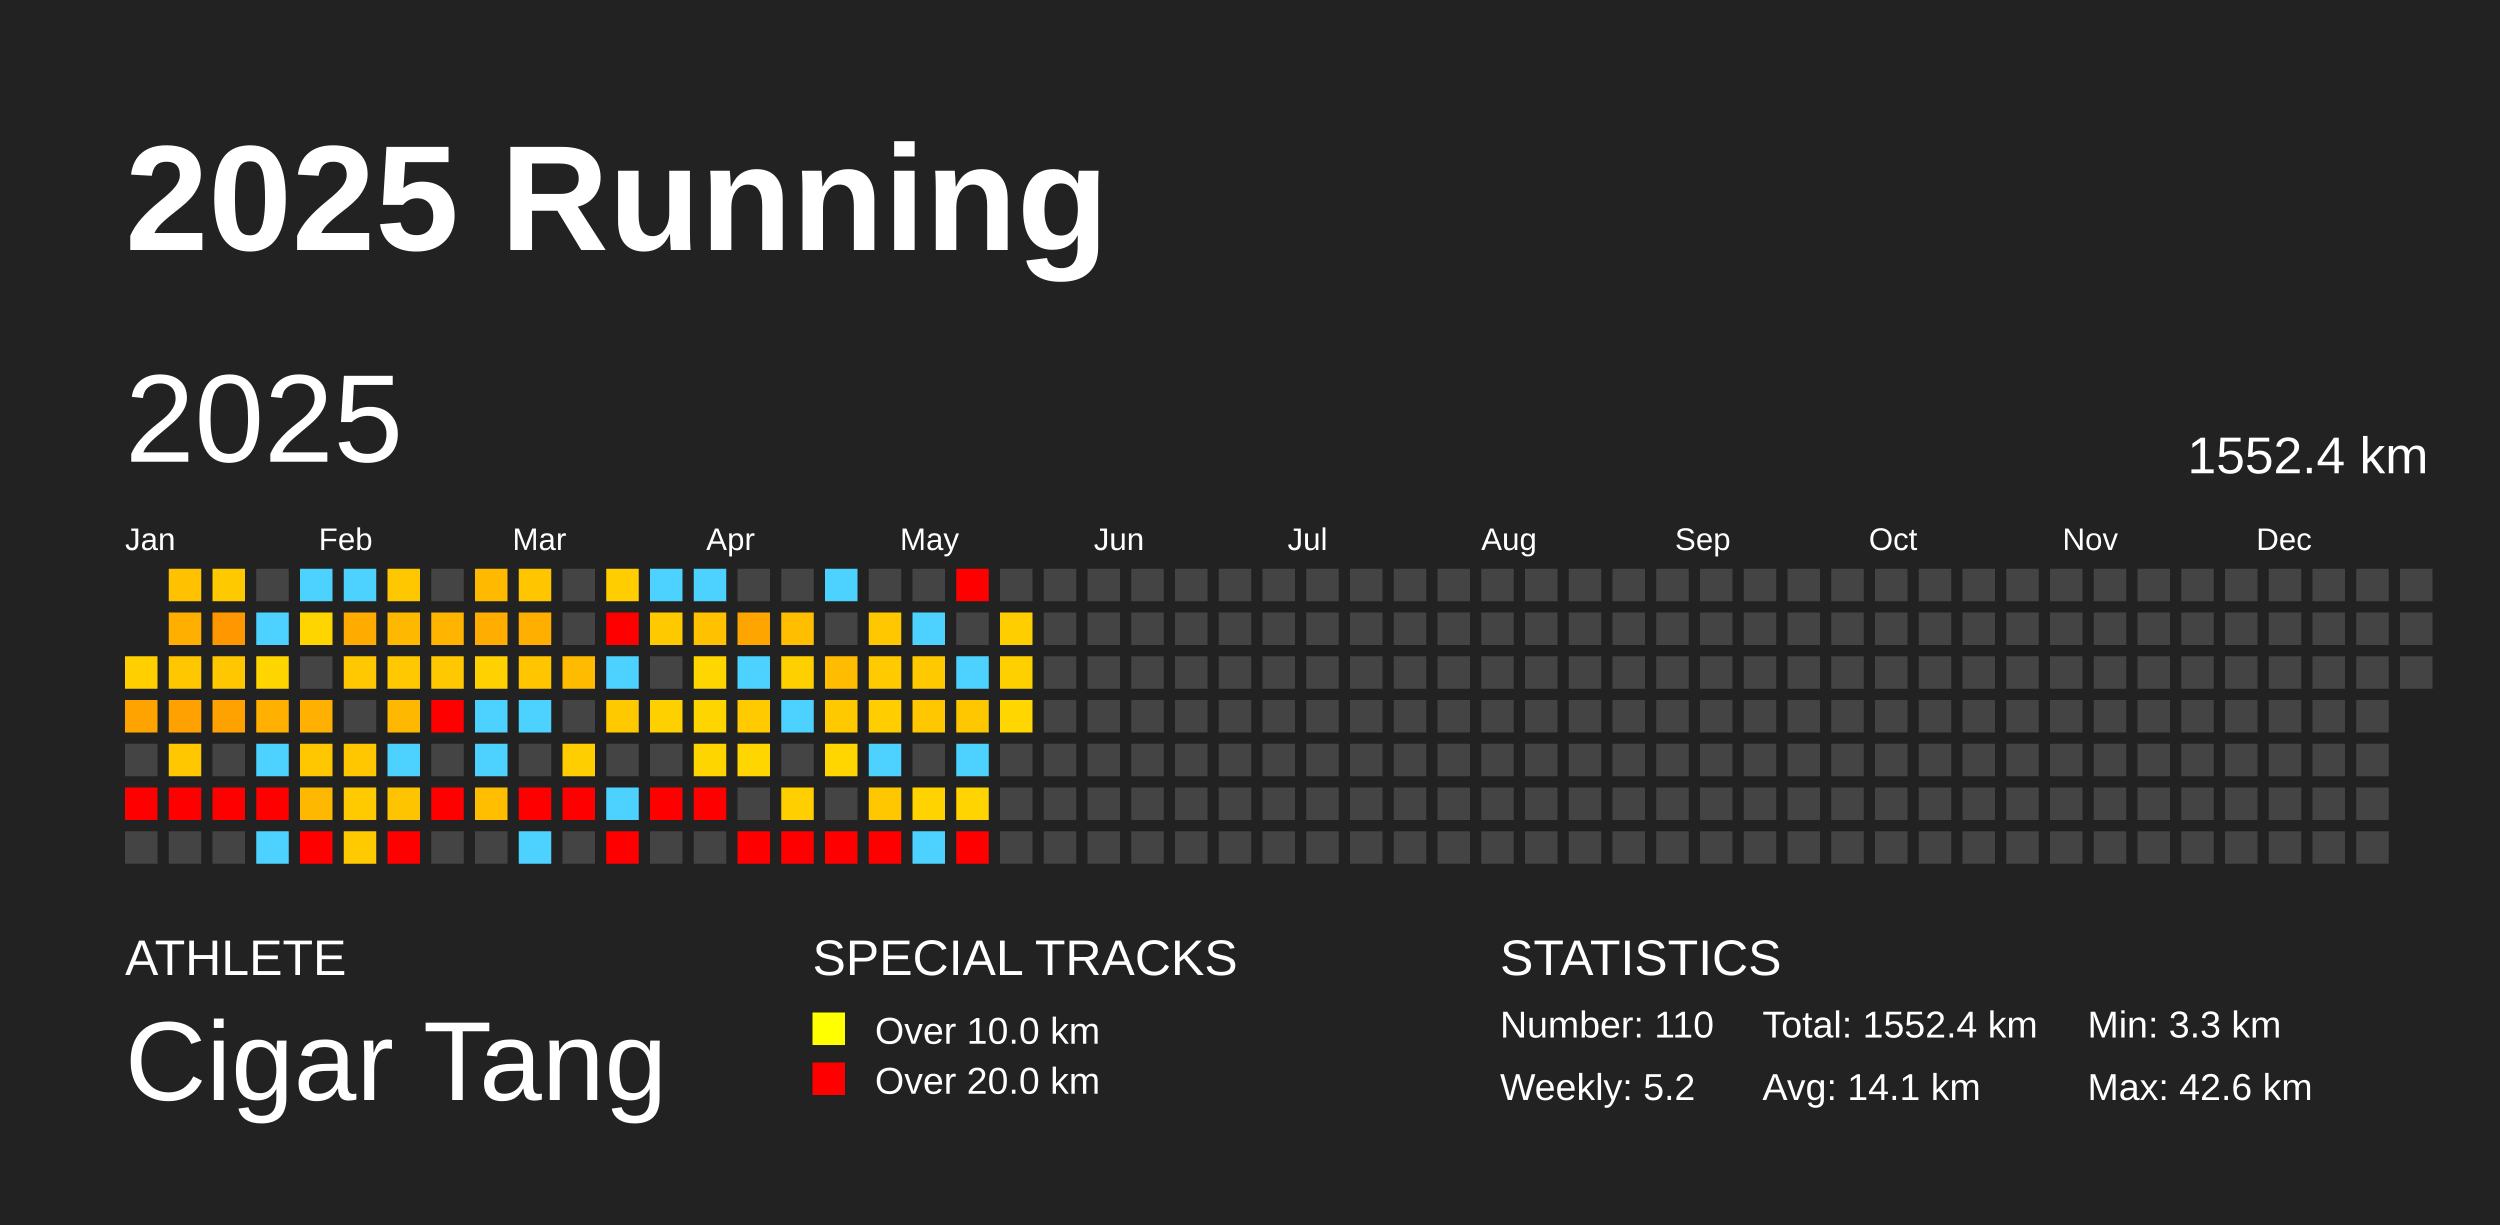
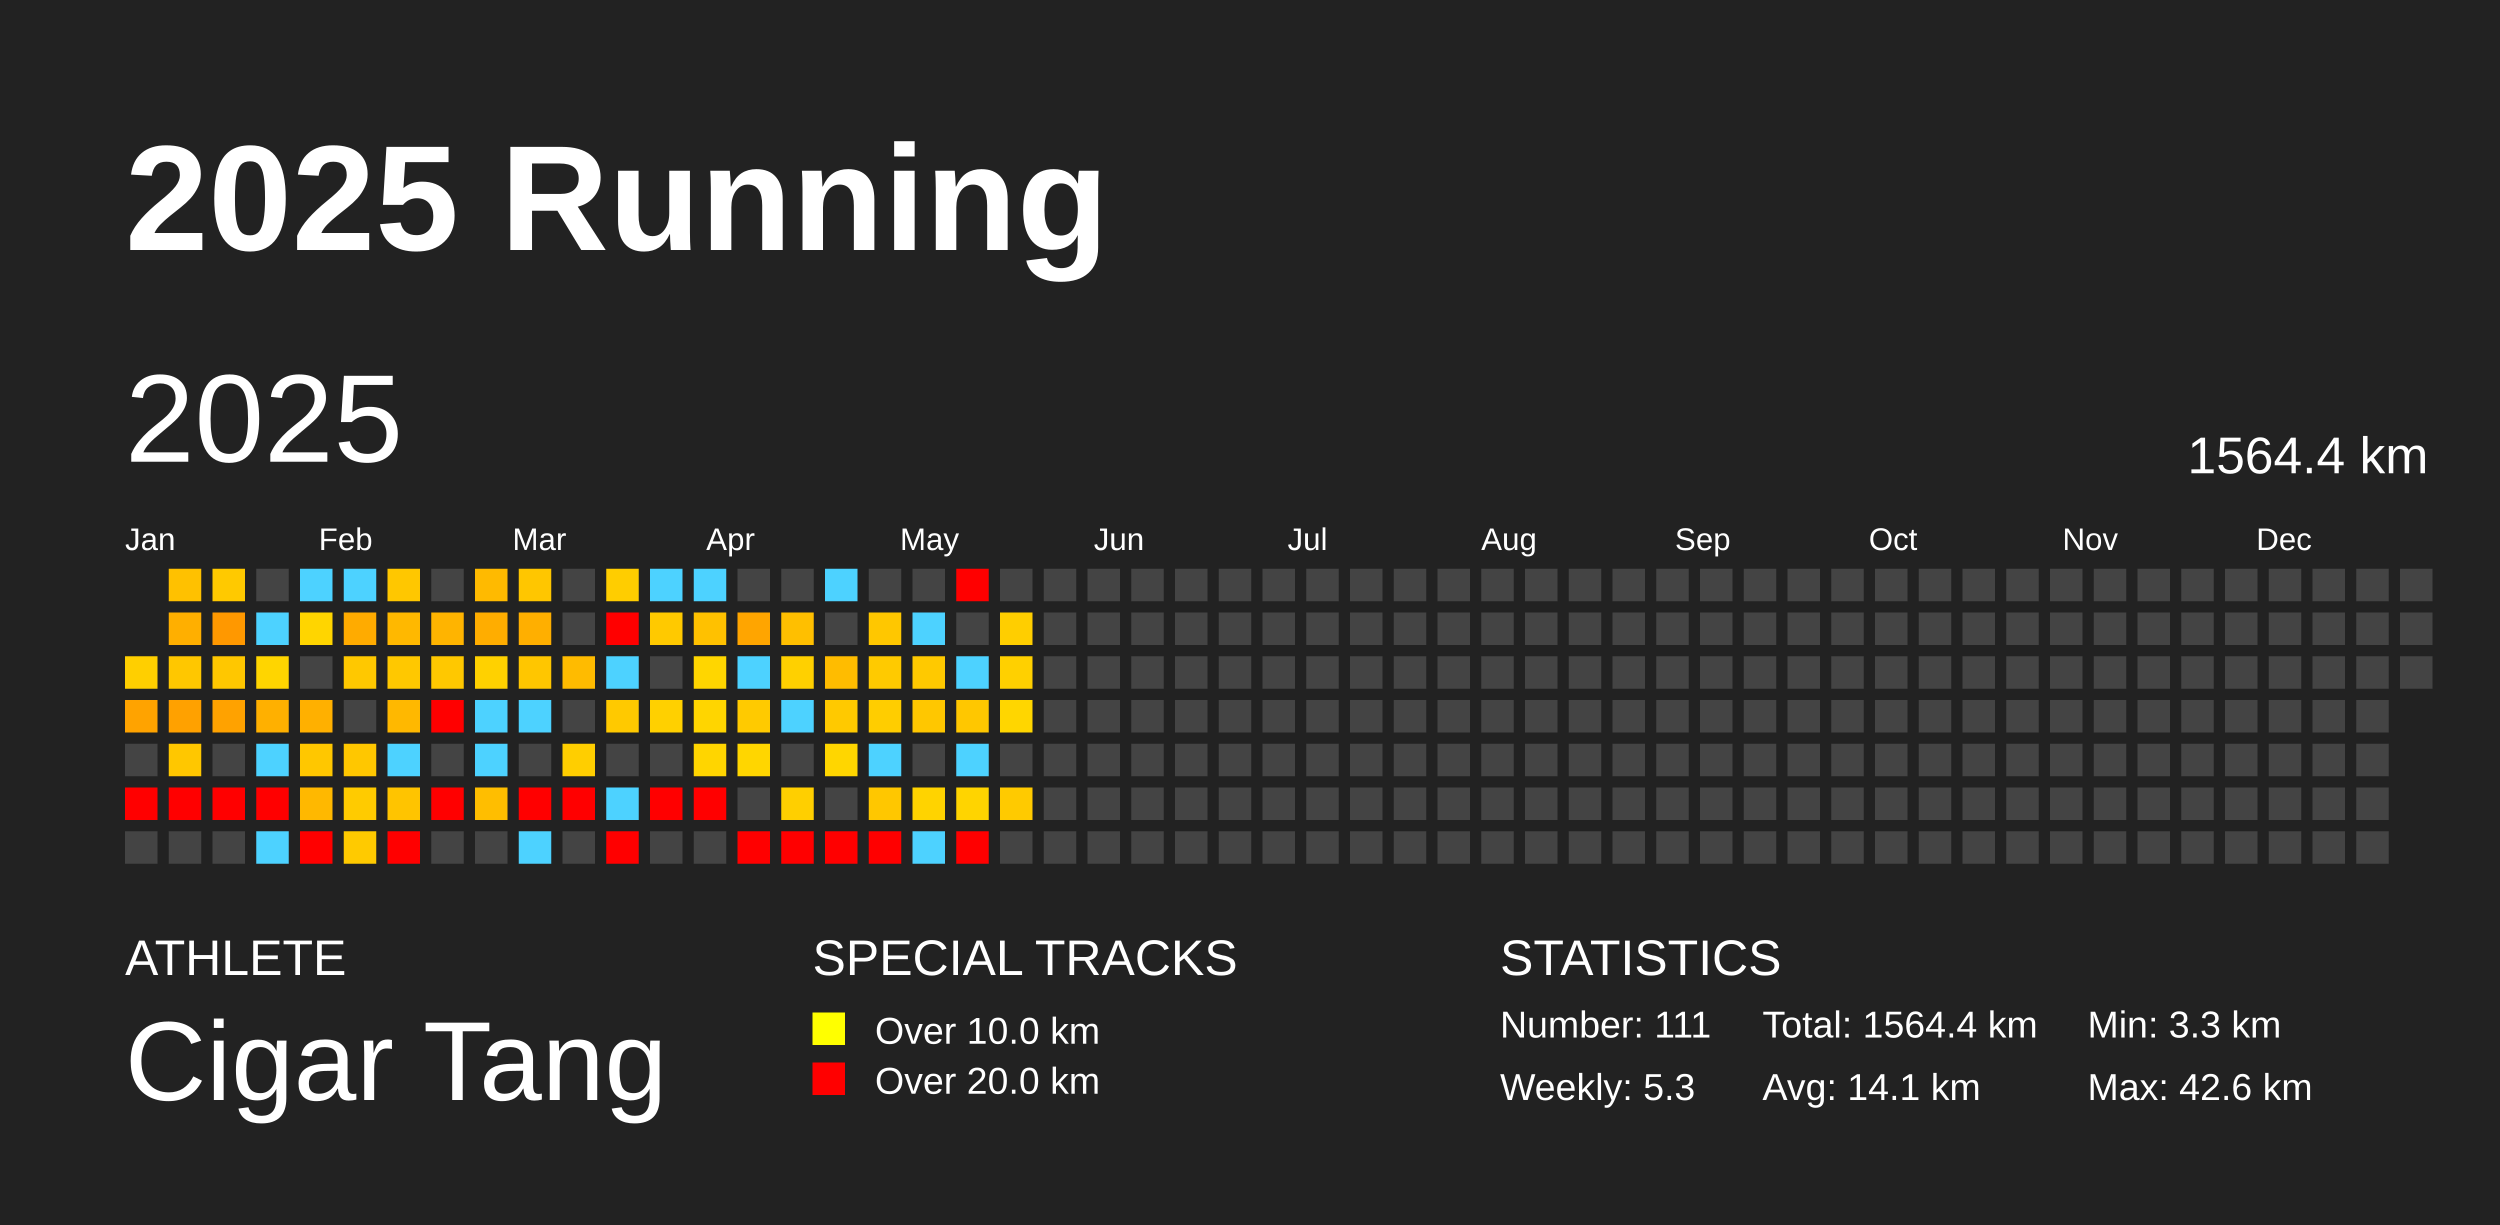
<svg xmlns="http://www.w3.org/2000/svg" baseProfile="full" height="98mm" version="1.1" viewBox="0,0,200,98" width="200mm">
  <defs />
  <rect fill="#222222" height="98" width="200" x="0" y="0" />
  <text fill="#FFFFFF" style="font-size:12px; font-family:Arial; font-weight:bold;" x="10" y="20">2025 Running</text>
  <text fill="#FFFFFF" style="font-size:4px; font-family:Arial" x="10" y="78">ATHLETE</text>
  <text fill="#FFFFFF" style="font-size:9px; font-family:Arial" x="10" y="88">Cigar Tang</text>
  <text fill="#FFFFFF" style="font-size:4px; font-family:Arial" x="65" y="78">SPECIAL TRACKS</text>
  <rect fill="yellow" height="2.6" width="2.6" x="65" y="81" />
  <text fill="#FFFFFF" style="font-size:3px; font-family:Arial" x="70" y="83.5">Over 10.0 km</text>
  <rect fill="red" height="2.6" width="2.6" x="65" y="85" />
  <text fill="#FFFFFF" style="font-size:3px; font-family:Arial" x="70" y="87.5">Over 20.0 km</text>
  <text fill="#FFFFFF" style="font-size:4px; font-family:Arial" x="120" y="78">STATISTICS</text>
-   <text fill="#FFFFFF" style="font-size:3px; font-family:Arial" x="120" y="83">Number: 110</text>
-   <text fill="#FFFFFF" style="font-size:3px; font-family:Arial" x="120" y="88">Weekly: 5.2</text>
-   <text fill="#FFFFFF" style="font-size:3px; font-family:Arial" x="141" y="83">Total: 1552.4 km</text>
+   <text fill="#FFFFFF" style="font-size:3px; font-family:Arial" x="120" y="83">Number: 111</text>
+   <text fill="#FFFFFF" style="font-size:3px; font-family:Arial" x="120" y="88">Weekly: 5.3</text>
+   <text fill="#FFFFFF" style="font-size:3px; font-family:Arial" x="141" y="83">Total: 1564.4 km</text>
  <text fill="#FFFFFF" style="font-size:3px; font-family:Arial" x="141" y="88">Avg: 14.1 km</text>
  <text fill="#FFFFFF" style="font-size:3px; font-family:Arial" x="167" y="83">Min: 3.3 km</text>
  <text fill="#FFFFFF" style="font-size:3px; font-family:Arial" x="167" y="88">Max: 42.6 km</text>
  <text dominant-baseline="hanging" fill="#FFFFFF" style="font-size:10.0px; font-family:Arial;" x="10" y="30">2025</text>
-   <text dominant-baseline="hanging" fill="#FFFFFF" style="font-size:4.125px; font-family:Arial;" x="175" y="35">1552.4 km</text>
+   <text dominant-baseline="hanging" fill="#FFFFFF" style="font-size:4.125px; font-family:Arial;" x="175" y="35">1564.4 km</text>
  <text fill="#FFFFFF" style="font-size:2.5px; font-family:Arial" x="10.0" y="44">Jan</text>
  <text fill="#FFFFFF" style="font-size:2.5px; font-family:Arial" x="25.5" y="44">Feb</text>
  <text fill="#FFFFFF" style="font-size:2.5px; font-family:Arial" x="41.0" y="44">Mar</text>
  <text fill="#FFFFFF" style="font-size:2.5px; font-family:Arial" x="56.5" y="44">Apr</text>
  <text fill="#FFFFFF" style="font-size:2.5px; font-family:Arial" x="72.0" y="44">May</text>
  <text fill="#FFFFFF" style="font-size:2.5px; font-family:Arial" x="87.5" y="44">Jun</text>
  <text fill="#FFFFFF" style="font-size:2.5px; font-family:Arial" x="103.0" y="44">Jul</text>
  <text fill="#FFFFFF" style="font-size:2.5px; font-family:Arial" x="118.5" y="44">Aug</text>
  <text fill="#FFFFFF" style="font-size:2.5px; font-family:Arial" x="134.0" y="44">Sep</text>
  <text fill="#FFFFFF" style="font-size:2.5px; font-family:Arial" x="149.5" y="44">Oct</text>
  <text fill="#FFFFFF" style="font-size:2.5px; font-family:Arial" x="165.0" y="44">Nov</text>
  <text fill="#FFFFFF" style="font-size:2.5px; font-family:Arial" x="180.5" y="44">Dec</text>
  <rect fill="#ffcf00" height="2.6" width="2.6" x="10.0" y="52.5" />
  <rect fill="#ffa300" height="2.6" width="2.6" x="10.0" y="56.0" />
  <rect fill="#444444" height="2.6" width="2.6" x="10.0" y="59.5" />
  <rect fill="red" height="2.6" width="2.6" x="10.0" y="63.0" />
  <rect fill="#444444" height="2.6" width="2.6" x="10.0" y="66.5" />
  <rect fill="#ffc100" height="2.6" width="2.6" x="13.5" y="45.5" />
  <rect fill="#ffaf00" height="2.6" width="2.6" x="13.5" y="49.0" />
  <rect fill="#ffc700" height="2.6" width="2.6" x="13.5" y="52.5" />
  <rect fill="#ffa100" height="2.6" width="2.6" x="13.5" y="56.0" />
  <rect fill="#ffc700" height="2.6" width="2.6" x="13.5" y="59.5" />
  <rect fill="red" height="2.6" width="2.6" x="13.5" y="63.0" />
  <rect fill="#444444" height="2.6" width="2.6" x="13.5" y="66.5" />
  <rect fill="#ffc900" height="2.6" width="2.6" x="17.0" y="45.5" />
  <rect fill="#ff9800" height="2.6" width="2.6" x="17.0" y="49.0" />
  <rect fill="#ffc700" height="2.6" width="2.6" x="17.0" y="52.5" />
  <rect fill="#ffa200" height="2.6" width="2.6" x="17.0" y="56.0" />
  <rect fill="#444444" height="2.6" width="2.6" x="17.0" y="59.5" />
  <rect fill="red" height="2.6" width="2.6" x="17.0" y="63.0" />
  <rect fill="#444444" height="2.6" width="2.6" x="17.0" y="66.5" />
  <rect fill="#444444" height="2.6" width="2.6" x="20.5" y="45.5" />
  <rect fill="#4dd2ff" height="2.6" width="2.6" x="20.5" y="49.0" />
  <rect fill="#ffd500" height="2.6" width="2.6" x="20.5" y="52.5" />
  <rect fill="#ffb000" height="2.6" width="2.6" x="20.5" y="56.0" />
  <rect fill="#4dd2ff" height="2.6" width="2.6" x="20.5" y="59.5" />
  <rect fill="red" height="2.6" width="2.6" x="20.5" y="63.0" />
  <rect fill="#4dd2ff" height="2.6" width="2.6" x="20.5" y="66.5" />
  <rect fill="#4dd2ff" height="2.6" width="2.6" x="24.0" y="45.5" />
  <rect fill="#ffd500" height="2.6" width="2.6" x="24.0" y="49.0" />
  <rect fill="#444444" height="2.6" width="2.6" x="24.0" y="52.5" />
  <rect fill="#ffb000" height="2.6" width="2.6" x="24.0" y="56.0" />
  <rect fill="#ffc700" height="2.6" width="2.6" x="24.0" y="59.5" />
  <rect fill="#ffb800" height="2.6" width="2.6" x="24.0" y="63.0" />
  <rect fill="red" height="2.6" width="2.6" x="24.0" y="66.5" />
  <rect fill="#4dd2ff" height="2.6" width="2.6" x="27.5" y="45.5" />
  <rect fill="#ffab00" height="2.6" width="2.6" x="27.5" y="49.0" />
  <rect fill="#ffc800" height="2.6" width="2.6" x="27.5" y="52.5" />
  <rect fill="#444444" height="2.6" width="2.6" x="27.5" y="56.0" />
  <rect fill="#ffc700" height="2.6" width="2.6" x="27.5" y="59.5" />
  <rect fill="#ffcb00" height="2.6" width="2.6" x="27.5" y="63.0" />
  <rect fill="#ffca00" height="2.6" width="2.6" x="27.5" y="66.5" />
  <rect fill="#ffc700" height="2.6" width="2.6" x="31.0" y="45.5" />
  <rect fill="#ffb800" height="2.6" width="2.6" x="31.0" y="49.0" />
  <rect fill="#ffc800" height="2.6" width="2.6" x="31.0" y="52.5" />
  <rect fill="#ffb800" height="2.6" width="2.6" x="31.0" y="56.0" />
  <rect fill="#4dd2ff" height="2.6" width="2.6" x="31.0" y="59.5" />
  <rect fill="#ffc400" height="2.6" width="2.6" x="31.0" y="63.0" />
  <rect fill="red" height="2.6" width="2.6" x="31.0" y="66.5" />
  <rect fill="#444444" height="2.6" width="2.6" x="34.5" y="45.5" />
  <rect fill="#ffb400" height="2.6" width="2.6" x="34.5" y="49.0" />
  <rect fill="#ffc800" height="2.6" width="2.6" x="34.5" y="52.5" />
  <rect fill="red" height="2.6" width="2.6" x="34.5" y="56.0" />
  <rect fill="#444444" height="2.6" width="2.6" x="34.5" y="59.5" />
  <rect fill="red" height="2.6" width="2.6" x="34.5" y="63.0" />
  <rect fill="#444444" height="2.6" width="2.6" x="34.5" y="66.5" />
  <rect fill="#ffba00" height="2.6" width="2.6" x="38.0" y="45.5" />
  <rect fill="#ffad00" height="2.6" width="2.6" x="38.0" y="49.0" />
  <rect fill="#ffd100" height="2.6" width="2.6" x="38.0" y="52.5" />
  <rect fill="#4dd2ff" height="2.6" width="2.6" x="38.0" y="56.0" />
  <rect fill="#4dd2ff" height="2.6" width="2.6" x="38.0" y="59.5" />
  <rect fill="#ffbe00" height="2.6" width="2.6" x="38.0" y="63.0" />
  <rect fill="#444444" height="2.6" width="2.6" x="38.0" y="66.5" />
  <rect fill="#ffc600" height="2.6" width="2.6" x="41.5" y="45.5" />
  <rect fill="#ffaf00" height="2.6" width="2.6" x="41.5" y="49.0" />
  <rect fill="#ffc600" height="2.6" width="2.6" x="41.5" y="52.5" />
  <rect fill="#4dd2ff" height="2.6" width="2.6" x="41.5" y="56.0" />
  <rect fill="#444444" height="2.6" width="2.6" x="41.5" y="59.5" />
  <rect fill="red" height="2.6" width="2.6" x="41.5" y="63.0" />
  <rect fill="#4dd2ff" height="2.6" width="2.6" x="41.5" y="66.5" />
  <rect fill="#444444" height="2.6" width="2.6" x="45.0" y="45.5" />
  <rect fill="#444444" height="2.6" width="2.6" x="45.0" y="49.0" />
  <rect fill="#ffbb00" height="2.6" width="2.6" x="45.0" y="52.5" />
  <rect fill="#444444" height="2.6" width="2.6" x="45.0" y="56.0" />
  <rect fill="#ffce00" height="2.6" width="2.6" x="45.0" y="59.5" />
  <rect fill="red" height="2.6" width="2.6" x="45.0" y="63.0" />
  <rect fill="#444444" height="2.6" width="2.6" x="45.0" y="66.5" />
  <rect fill="#ffcd00" height="2.6" width="2.6" x="48.5" y="45.5" />
  <rect fill="red" height="2.6" width="2.6" x="48.5" y="49.0" />
  <rect fill="#4dd2ff" height="2.6" width="2.6" x="48.5" y="52.5" />
  <rect fill="#ffc900" height="2.6" width="2.6" x="48.5" y="56.0" />
  <rect fill="#444444" height="2.6" width="2.6" x="48.5" y="59.5" />
  <rect fill="#4dd2ff" height="2.6" width="2.6" x="48.5" y="63.0" />
  <rect fill="red" height="2.6" width="2.6" x="48.5" y="66.5" />
  <rect fill="#4dd2ff" height="2.6" width="2.6" x="52.0" y="45.5" />
  <rect fill="#ffc900" height="2.6" width="2.6" x="52.0" y="49.0" />
  <rect fill="#444444" height="2.6" width="2.6" x="52.0" y="52.5" />
  <rect fill="#ffd000" height="2.6" width="2.6" x="52.0" y="56.0" />
  <rect fill="#444444" height="2.6" width="2.6" x="52.0" y="59.5" />
  <rect fill="red" height="2.6" width="2.6" x="52.0" y="63.0" />
  <rect fill="#444444" height="2.6" width="2.6" x="52.0" y="66.5" />
  <rect fill="#4dd2ff" height="2.6" width="2.6" x="55.5" y="45.5" />
  <rect fill="#ffc100" height="2.6" width="2.6" x="55.5" y="49.0" />
  <rect fill="#ffd600" height="2.6" width="2.6" x="55.5" y="52.5" />
  <rect fill="#ffd500" height="2.6" width="2.6" x="55.5" y="56.0" />
  <rect fill="#ffd500" height="2.6" width="2.6" x="55.5" y="59.5" />
  <rect fill="red" height="2.6" width="2.6" x="55.5" y="63.0" />
  <rect fill="#444444" height="2.6" width="2.6" x="55.5" y="66.5" />
  <rect fill="#444444" height="2.6" width="2.6" x="59.0" y="45.5" />
  <rect fill="#ffa500" height="2.6" width="2.6" x="59.0" y="49.0" />
  <rect fill="#4dd2ff" height="2.6" width="2.6" x="59.0" y="52.5" />
  <rect fill="#ffca00" height="2.6" width="2.6" x="59.0" y="56.0" />
  <rect fill="#ffd600" height="2.6" width="2.6" x="59.0" y="59.5" />
  <rect fill="#444444" height="2.6" width="2.6" x="59.0" y="63.0" />
  <rect fill="red" height="2.6" width="2.6" x="59.0" y="66.5" />
  <rect fill="#444444" height="2.6" width="2.6" x="62.5" y="45.5" />
  <rect fill="#ffbf00" height="2.6" width="2.6" x="62.5" y="49.0" />
  <rect fill="#ffd000" height="2.6" width="2.6" x="62.5" y="52.5" />
  <rect fill="#4dd2ff" height="2.6" width="2.6" x="62.5" y="56.0" />
  <rect fill="#444444" height="2.6" width="2.6" x="62.5" y="59.5" />
  <rect fill="#ffcf00" height="2.6" width="2.6" x="62.5" y="63.0" />
  <rect fill="red" height="2.6" width="2.6" x="62.5" y="66.5" />
  <rect fill="#4dd2ff" height="2.6" width="2.6" x="66.0" y="45.5" />
  <rect fill="#444444" height="2.6" width="2.6" x="66.0" y="49.0" />
  <rect fill="#ffbc00" height="2.6" width="2.6" x="66.0" y="52.5" />
  <rect fill="#ffc900" height="2.6" width="2.6" x="66.0" y="56.0" />
  <rect fill="#ffd600" height="2.6" width="2.6" x="66.0" y="59.5" />
  <rect fill="#444444" height="2.6" width="2.6" x="66.0" y="63.0" />
  <rect fill="red" height="2.6" width="2.6" x="66.0" y="66.5" />
  <rect fill="#444444" height="2.6" width="2.6" x="69.5" y="45.5" />
  <rect fill="#ffc700" height="2.6" width="2.6" x="69.5" y="49.0" />
  <rect fill="#ffca00" height="2.6" width="2.6" x="69.5" y="52.5" />
  <rect fill="#ffcd00" height="2.6" width="2.6" x="69.5" y="56.0" />
  <rect fill="#4dd2ff" height="2.6" width="2.6" x="69.5" y="59.5" />
  <rect fill="#ffc700" height="2.6" width="2.6" x="69.5" y="63.0" />
  <rect fill="red" height="2.6" width="2.6" x="69.5" y="66.5" />
  <rect fill="#444444" height="2.6" width="2.6" x="73.0" y="45.5" />
  <rect fill="#4dd2ff" height="2.6" width="2.6" x="73.0" y="49.0" />
  <rect fill="#ffc900" height="2.6" width="2.6" x="73.0" y="52.5" />
  <rect fill="#ffc700" height="2.6" width="2.6" x="73.0" y="56.0" />
  <rect fill="#444444" height="2.6" width="2.6" x="73.0" y="59.5" />
  <rect fill="#ffd300" height="2.6" width="2.6" x="73.0" y="63.0" />
  <rect fill="#4dd2ff" height="2.6" width="2.6" x="73.0" y="66.5" />
  <rect fill="red" height="2.6" width="2.6" x="76.5" y="45.5" />
  <rect fill="#444444" height="2.6" width="2.6" x="76.5" y="49.0" />
  <rect fill="#4dd2ff" height="2.6" width="2.6" x="76.5" y="52.5" />
  <rect fill="#ffc700" height="2.6" width="2.6" x="76.5" y="56.0" />
  <rect fill="#4dd2ff" height="2.6" width="2.6" x="76.5" y="59.5" />
  <rect fill="#ffd400" height="2.6" width="2.6" x="76.5" y="63.0" />
  <rect fill="red" height="2.6" width="2.6" x="76.5" y="66.5" />
  <rect fill="#444444" height="2.6" width="2.6" x="80.0" y="45.5" />
  <rect fill="#ffce00" height="2.6" width="2.6" x="80.0" y="49.0" />
  <rect fill="#ffd000" height="2.6" width="2.6" x="80.0" y="52.5" />
  <rect fill="#ffd600" height="2.6" width="2.6" x="80.0" y="56.0" />
  <rect fill="#444444" height="2.6" width="2.6" x="80.0" y="59.5" />
-   <rect fill="#444444" height="2.6" width="2.6" x="80.0" y="63.0" />
+   <rect fill="#ffca00" height="2.6" width="2.6" x="80.0" y="63.0" />
  <rect fill="#444444" height="2.6" width="2.6" x="80.0" y="66.5" />
  <rect fill="#444444" height="2.6" width="2.6" x="83.5" y="45.5" />
  <rect fill="#444444" height="2.6" width="2.6" x="83.5" y="49.0" />
  <rect fill="#444444" height="2.6" width="2.6" x="83.5" y="52.5" />
  <rect fill="#444444" height="2.6" width="2.6" x="83.5" y="56.0" />
  <rect fill="#444444" height="2.6" width="2.6" x="83.5" y="59.5" />
  <rect fill="#444444" height="2.6" width="2.6" x="83.5" y="63.0" />
  <rect fill="#444444" height="2.6" width="2.6" x="83.5" y="66.5" />
  <rect fill="#444444" height="2.6" width="2.6" x="87.0" y="45.5" />
  <rect fill="#444444" height="2.6" width="2.6" x="87.0" y="49.0" />
  <rect fill="#444444" height="2.6" width="2.6" x="87.0" y="52.5" />
  <rect fill="#444444" height="2.6" width="2.6" x="87.0" y="56.0" />
  <rect fill="#444444" height="2.6" width="2.6" x="87.0" y="59.5" />
  <rect fill="#444444" height="2.6" width="2.6" x="87.0" y="63.0" />
  <rect fill="#444444" height="2.6" width="2.6" x="87.0" y="66.5" />
  <rect fill="#444444" height="2.6" width="2.6" x="90.5" y="45.5" />
  <rect fill="#444444" height="2.6" width="2.6" x="90.5" y="49.0" />
  <rect fill="#444444" height="2.6" width="2.6" x="90.5" y="52.5" />
  <rect fill="#444444" height="2.6" width="2.6" x="90.5" y="56.0" />
  <rect fill="#444444" height="2.6" width="2.6" x="90.5" y="59.5" />
  <rect fill="#444444" height="2.6" width="2.6" x="90.5" y="63.0" />
  <rect fill="#444444" height="2.6" width="2.6" x="90.5" y="66.5" />
  <rect fill="#444444" height="2.6" width="2.6" x="94.0" y="45.5" />
  <rect fill="#444444" height="2.6" width="2.6" x="94.0" y="49.0" />
  <rect fill="#444444" height="2.6" width="2.6" x="94.0" y="52.5" />
  <rect fill="#444444" height="2.6" width="2.6" x="94.0" y="56.0" />
  <rect fill="#444444" height="2.6" width="2.6" x="94.0" y="59.5" />
  <rect fill="#444444" height="2.6" width="2.6" x="94.0" y="63.0" />
  <rect fill="#444444" height="2.6" width="2.6" x="94.0" y="66.5" />
  <rect fill="#444444" height="2.6" width="2.6" x="97.5" y="45.5" />
  <rect fill="#444444" height="2.6" width="2.6" x="97.5" y="49.0" />
  <rect fill="#444444" height="2.6" width="2.6" x="97.5" y="52.5" />
  <rect fill="#444444" height="2.6" width="2.6" x="97.5" y="56.0" />
  <rect fill="#444444" height="2.6" width="2.6" x="97.5" y="59.5" />
  <rect fill="#444444" height="2.6" width="2.6" x="97.5" y="63.0" />
  <rect fill="#444444" height="2.6" width="2.6" x="97.5" y="66.5" />
  <rect fill="#444444" height="2.6" width="2.6" x="101.0" y="45.5" />
  <rect fill="#444444" height="2.6" width="2.6" x="101.0" y="49.0" />
  <rect fill="#444444" height="2.6" width="2.6" x="101.0" y="52.5" />
  <rect fill="#444444" height="2.6" width="2.6" x="101.0" y="56.0" />
  <rect fill="#444444" height="2.6" width="2.6" x="101.0" y="59.5" />
  <rect fill="#444444" height="2.6" width="2.6" x="101.0" y="63.0" />
  <rect fill="#444444" height="2.6" width="2.6" x="101.0" y="66.5" />
  <rect fill="#444444" height="2.6" width="2.6" x="104.5" y="45.5" />
  <rect fill="#444444" height="2.6" width="2.6" x="104.5" y="49.0" />
  <rect fill="#444444" height="2.6" width="2.6" x="104.5" y="52.5" />
  <rect fill="#444444" height="2.6" width="2.6" x="104.5" y="56.0" />
  <rect fill="#444444" height="2.6" width="2.6" x="104.5" y="59.5" />
  <rect fill="#444444" height="2.6" width="2.6" x="104.5" y="63.0" />
  <rect fill="#444444" height="2.6" width="2.6" x="104.5" y="66.5" />
  <rect fill="#444444" height="2.6" width="2.6" x="108.0" y="45.5" />
  <rect fill="#444444" height="2.6" width="2.6" x="108.0" y="49.0" />
  <rect fill="#444444" height="2.6" width="2.6" x="108.0" y="52.5" />
  <rect fill="#444444" height="2.6" width="2.6" x="108.0" y="56.0" />
  <rect fill="#444444" height="2.6" width="2.6" x="108.0" y="59.5" />
  <rect fill="#444444" height="2.6" width="2.6" x="108.0" y="63.0" />
  <rect fill="#444444" height="2.6" width="2.6" x="108.0" y="66.5" />
  <rect fill="#444444" height="2.6" width="2.6" x="111.5" y="45.5" />
  <rect fill="#444444" height="2.6" width="2.6" x="111.5" y="49.0" />
  <rect fill="#444444" height="2.6" width="2.6" x="111.5" y="52.5" />
  <rect fill="#444444" height="2.6" width="2.6" x="111.5" y="56.0" />
  <rect fill="#444444" height="2.6" width="2.6" x="111.5" y="59.5" />
  <rect fill="#444444" height="2.6" width="2.6" x="111.5" y="63.0" />
  <rect fill="#444444" height="2.6" width="2.6" x="111.5" y="66.5" />
  <rect fill="#444444" height="2.6" width="2.6" x="115.0" y="45.5" />
  <rect fill="#444444" height="2.6" width="2.6" x="115.0" y="49.0" />
  <rect fill="#444444" height="2.6" width="2.6" x="115.0" y="52.5" />
  <rect fill="#444444" height="2.6" width="2.6" x="115.0" y="56.0" />
  <rect fill="#444444" height="2.6" width="2.6" x="115.0" y="59.5" />
  <rect fill="#444444" height="2.6" width="2.6" x="115.0" y="63.0" />
  <rect fill="#444444" height="2.6" width="2.6" x="115.0" y="66.5" />
  <rect fill="#444444" height="2.6" width="2.6" x="118.5" y="45.5" />
  <rect fill="#444444" height="2.6" width="2.6" x="118.5" y="49.0" />
  <rect fill="#444444" height="2.6" width="2.6" x="118.5" y="52.5" />
  <rect fill="#444444" height="2.6" width="2.6" x="118.5" y="56.0" />
  <rect fill="#444444" height="2.6" width="2.6" x="118.5" y="59.5" />
  <rect fill="#444444" height="2.6" width="2.6" x="118.5" y="63.0" />
  <rect fill="#444444" height="2.6" width="2.6" x="118.5" y="66.5" />
  <rect fill="#444444" height="2.6" width="2.6" x="122.0" y="45.5" />
  <rect fill="#444444" height="2.6" width="2.6" x="122.0" y="49.0" />
  <rect fill="#444444" height="2.6" width="2.6" x="122.0" y="52.5" />
  <rect fill="#444444" height="2.6" width="2.6" x="122.0" y="56.0" />
  <rect fill="#444444" height="2.6" width="2.6" x="122.0" y="59.5" />
  <rect fill="#444444" height="2.6" width="2.6" x="122.0" y="63.0" />
  <rect fill="#444444" height="2.6" width="2.6" x="122.0" y="66.5" />
  <rect fill="#444444" height="2.6" width="2.6" x="125.5" y="45.5" />
  <rect fill="#444444" height="2.6" width="2.6" x="125.5" y="49.0" />
  <rect fill="#444444" height="2.6" width="2.6" x="125.5" y="52.5" />
  <rect fill="#444444" height="2.6" width="2.6" x="125.5" y="56.0" />
  <rect fill="#444444" height="2.6" width="2.6" x="125.5" y="59.5" />
  <rect fill="#444444" height="2.6" width="2.6" x="125.5" y="63.0" />
  <rect fill="#444444" height="2.6" width="2.6" x="125.5" y="66.5" />
  <rect fill="#444444" height="2.6" width="2.6" x="129.0" y="45.5" />
  <rect fill="#444444" height="2.6" width="2.6" x="129.0" y="49.0" />
  <rect fill="#444444" height="2.6" width="2.6" x="129.0" y="52.5" />
  <rect fill="#444444" height="2.6" width="2.6" x="129.0" y="56.0" />
  <rect fill="#444444" height="2.6" width="2.6" x="129.0" y="59.5" />
  <rect fill="#444444" height="2.6" width="2.6" x="129.0" y="63.0" />
  <rect fill="#444444" height="2.6" width="2.6" x="129.0" y="66.5" />
  <rect fill="#444444" height="2.6" width="2.6" x="132.5" y="45.5" />
  <rect fill="#444444" height="2.6" width="2.6" x="132.5" y="49.0" />
  <rect fill="#444444" height="2.6" width="2.6" x="132.5" y="52.5" />
  <rect fill="#444444" height="2.6" width="2.6" x="132.5" y="56.0" />
  <rect fill="#444444" height="2.6" width="2.6" x="132.5" y="59.5" />
  <rect fill="#444444" height="2.6" width="2.6" x="132.5" y="63.0" />
  <rect fill="#444444" height="2.6" width="2.6" x="132.5" y="66.5" />
  <rect fill="#444444" height="2.6" width="2.6" x="136.0" y="45.5" />
  <rect fill="#444444" height="2.6" width="2.6" x="136.0" y="49.0" />
  <rect fill="#444444" height="2.6" width="2.6" x="136.0" y="52.5" />
  <rect fill="#444444" height="2.6" width="2.6" x="136.0" y="56.0" />
  <rect fill="#444444" height="2.6" width="2.6" x="136.0" y="59.5" />
  <rect fill="#444444" height="2.6" width="2.6" x="136.0" y="63.0" />
  <rect fill="#444444" height="2.6" width="2.6" x="136.0" y="66.5" />
  <rect fill="#444444" height="2.6" width="2.6" x="139.5" y="45.5" />
  <rect fill="#444444" height="2.6" width="2.6" x="139.5" y="49.0" />
  <rect fill="#444444" height="2.6" width="2.6" x="139.5" y="52.5" />
  <rect fill="#444444" height="2.6" width="2.6" x="139.5" y="56.0" />
  <rect fill="#444444" height="2.6" width="2.6" x="139.5" y="59.5" />
  <rect fill="#444444" height="2.6" width="2.6" x="139.5" y="63.0" />
  <rect fill="#444444" height="2.6" width="2.6" x="139.5" y="66.5" />
  <rect fill="#444444" height="2.6" width="2.6" x="143.0" y="45.5" />
  <rect fill="#444444" height="2.6" width="2.6" x="143.0" y="49.0" />
  <rect fill="#444444" height="2.6" width="2.6" x="143.0" y="52.5" />
  <rect fill="#444444" height="2.6" width="2.6" x="143.0" y="56.0" />
  <rect fill="#444444" height="2.6" width="2.6" x="143.0" y="59.5" />
  <rect fill="#444444" height="2.6" width="2.6" x="143.0" y="63.0" />
  <rect fill="#444444" height="2.6" width="2.6" x="143.0" y="66.5" />
  <rect fill="#444444" height="2.6" width="2.6" x="146.5" y="45.5" />
  <rect fill="#444444" height="2.6" width="2.6" x="146.5" y="49.0" />
  <rect fill="#444444" height="2.6" width="2.6" x="146.5" y="52.5" />
  <rect fill="#444444" height="2.6" width="2.6" x="146.5" y="56.0" />
  <rect fill="#444444" height="2.6" width="2.6" x="146.5" y="59.5" />
  <rect fill="#444444" height="2.6" width="2.6" x="146.5" y="63.0" />
  <rect fill="#444444" height="2.6" width="2.6" x="146.5" y="66.5" />
  <rect fill="#444444" height="2.6" width="2.6" x="150.0" y="45.5" />
  <rect fill="#444444" height="2.6" width="2.6" x="150.0" y="49.0" />
  <rect fill="#444444" height="2.6" width="2.6" x="150.0" y="52.5" />
  <rect fill="#444444" height="2.6" width="2.6" x="150.0" y="56.0" />
  <rect fill="#444444" height="2.6" width="2.6" x="150.0" y="59.5" />
  <rect fill="#444444" height="2.6" width="2.6" x="150.0" y="63.0" />
  <rect fill="#444444" height="2.6" width="2.6" x="150.0" y="66.5" />
  <rect fill="#444444" height="2.6" width="2.6" x="153.5" y="45.5" />
  <rect fill="#444444" height="2.6" width="2.6" x="153.5" y="49.0" />
  <rect fill="#444444" height="2.6" width="2.6" x="153.5" y="52.5" />
  <rect fill="#444444" height="2.6" width="2.6" x="153.5" y="56.0" />
  <rect fill="#444444" height="2.6" width="2.6" x="153.5" y="59.5" />
  <rect fill="#444444" height="2.6" width="2.6" x="153.5" y="63.0" />
  <rect fill="#444444" height="2.6" width="2.6" x="153.5" y="66.5" />
  <rect fill="#444444" height="2.6" width="2.6" x="157.0" y="45.5" />
  <rect fill="#444444" height="2.6" width="2.6" x="157.0" y="49.0" />
  <rect fill="#444444" height="2.6" width="2.6" x="157.0" y="52.5" />
  <rect fill="#444444" height="2.6" width="2.6" x="157.0" y="56.0" />
  <rect fill="#444444" height="2.6" width="2.6" x="157.0" y="59.5" />
  <rect fill="#444444" height="2.6" width="2.6" x="157.0" y="63.0" />
  <rect fill="#444444" height="2.6" width="2.6" x="157.0" y="66.5" />
  <rect fill="#444444" height="2.6" width="2.6" x="160.5" y="45.5" />
  <rect fill="#444444" height="2.6" width="2.6" x="160.5" y="49.0" />
  <rect fill="#444444" height="2.6" width="2.6" x="160.5" y="52.5" />
  <rect fill="#444444" height="2.6" width="2.6" x="160.5" y="56.0" />
  <rect fill="#444444" height="2.6" width="2.6" x="160.5" y="59.5" />
  <rect fill="#444444" height="2.6" width="2.6" x="160.5" y="63.0" />
  <rect fill="#444444" height="2.6" width="2.6" x="160.5" y="66.5" />
  <rect fill="#444444" height="2.6" width="2.6" x="164.0" y="45.5" />
  <rect fill="#444444" height="2.6" width="2.6" x="164.0" y="49.0" />
  <rect fill="#444444" height="2.6" width="2.6" x="164.0" y="52.5" />
  <rect fill="#444444" height="2.6" width="2.6" x="164.0" y="56.0" />
  <rect fill="#444444" height="2.6" width="2.6" x="164.0" y="59.5" />
  <rect fill="#444444" height="2.6" width="2.6" x="164.0" y="63.0" />
  <rect fill="#444444" height="2.6" width="2.6" x="164.0" y="66.5" />
  <rect fill="#444444" height="2.6" width="2.6" x="167.5" y="45.5" />
  <rect fill="#444444" height="2.6" width="2.6" x="167.5" y="49.0" />
  <rect fill="#444444" height="2.6" width="2.6" x="167.5" y="52.5" />
  <rect fill="#444444" height="2.6" width="2.6" x="167.5" y="56.0" />
  <rect fill="#444444" height="2.6" width="2.6" x="167.5" y="59.5" />
  <rect fill="#444444" height="2.6" width="2.6" x="167.5" y="63.0" />
  <rect fill="#444444" height="2.6" width="2.6" x="167.5" y="66.5" />
  <rect fill="#444444" height="2.6" width="2.6" x="171.0" y="45.5" />
  <rect fill="#444444" height="2.6" width="2.6" x="171.0" y="49.0" />
  <rect fill="#444444" height="2.6" width="2.6" x="171.0" y="52.5" />
  <rect fill="#444444" height="2.6" width="2.6" x="171.0" y="56.0" />
  <rect fill="#444444" height="2.6" width="2.6" x="171.0" y="59.5" />
  <rect fill="#444444" height="2.6" width="2.6" x="171.0" y="63.0" />
  <rect fill="#444444" height="2.6" width="2.6" x="171.0" y="66.5" />
  <rect fill="#444444" height="2.6" width="2.6" x="174.5" y="45.5" />
  <rect fill="#444444" height="2.6" width="2.6" x="174.5" y="49.0" />
  <rect fill="#444444" height="2.6" width="2.6" x="174.5" y="52.5" />
  <rect fill="#444444" height="2.6" width="2.6" x="174.5" y="56.0" />
  <rect fill="#444444" height="2.6" width="2.6" x="174.5" y="59.5" />
  <rect fill="#444444" height="2.6" width="2.6" x="174.5" y="63.0" />
  <rect fill="#444444" height="2.6" width="2.6" x="174.5" y="66.5" />
  <rect fill="#444444" height="2.6" width="2.6" x="178.0" y="45.5" />
  <rect fill="#444444" height="2.6" width="2.6" x="178.0" y="49.0" />
  <rect fill="#444444" height="2.6" width="2.6" x="178.0" y="52.5" />
  <rect fill="#444444" height="2.6" width="2.6" x="178.0" y="56.0" />
  <rect fill="#444444" height="2.6" width="2.6" x="178.0" y="59.5" />
  <rect fill="#444444" height="2.6" width="2.6" x="178.0" y="63.0" />
  <rect fill="#444444" height="2.6" width="2.6" x="178.0" y="66.5" />
  <rect fill="#444444" height="2.6" width="2.6" x="181.5" y="45.5" />
  <rect fill="#444444" height="2.6" width="2.6" x="181.5" y="49.0" />
  <rect fill="#444444" height="2.6" width="2.6" x="181.5" y="52.5" />
  <rect fill="#444444" height="2.6" width="2.6" x="181.5" y="56.0" />
  <rect fill="#444444" height="2.6" width="2.6" x="181.5" y="59.5" />
  <rect fill="#444444" height="2.6" width="2.6" x="181.5" y="63.0" />
  <rect fill="#444444" height="2.6" width="2.6" x="181.5" y="66.5" />
  <rect fill="#444444" height="2.6" width="2.6" x="185.0" y="45.5" />
  <rect fill="#444444" height="2.6" width="2.6" x="185.0" y="49.0" />
  <rect fill="#444444" height="2.6" width="2.6" x="185.0" y="52.5" />
  <rect fill="#444444" height="2.6" width="2.6" x="185.0" y="56.0" />
  <rect fill="#444444" height="2.6" width="2.6" x="185.0" y="59.5" />
  <rect fill="#444444" height="2.6" width="2.6" x="185.0" y="63.0" />
  <rect fill="#444444" height="2.6" width="2.6" x="185.0" y="66.5" />
  <rect fill="#444444" height="2.6" width="2.6" x="188.5" y="45.5" />
  <rect fill="#444444" height="2.6" width="2.6" x="188.5" y="49.0" />
  <rect fill="#444444" height="2.6" width="2.6" x="188.5" y="52.5" />
  <rect fill="#444444" height="2.6" width="2.6" x="188.5" y="56.0" />
  <rect fill="#444444" height="2.6" width="2.6" x="188.5" y="59.5" />
  <rect fill="#444444" height="2.6" width="2.6" x="188.5" y="63.0" />
  <rect fill="#444444" height="2.6" width="2.6" x="188.5" y="66.5" />
  <rect fill="#444444" height="2.6" width="2.6" x="192.0" y="45.5" />
  <rect fill="#444444" height="2.6" width="2.6" x="192.0" y="49.0" />
  <rect fill="#444444" height="2.6" width="2.6" x="192.0" y="52.5" />
</svg>
